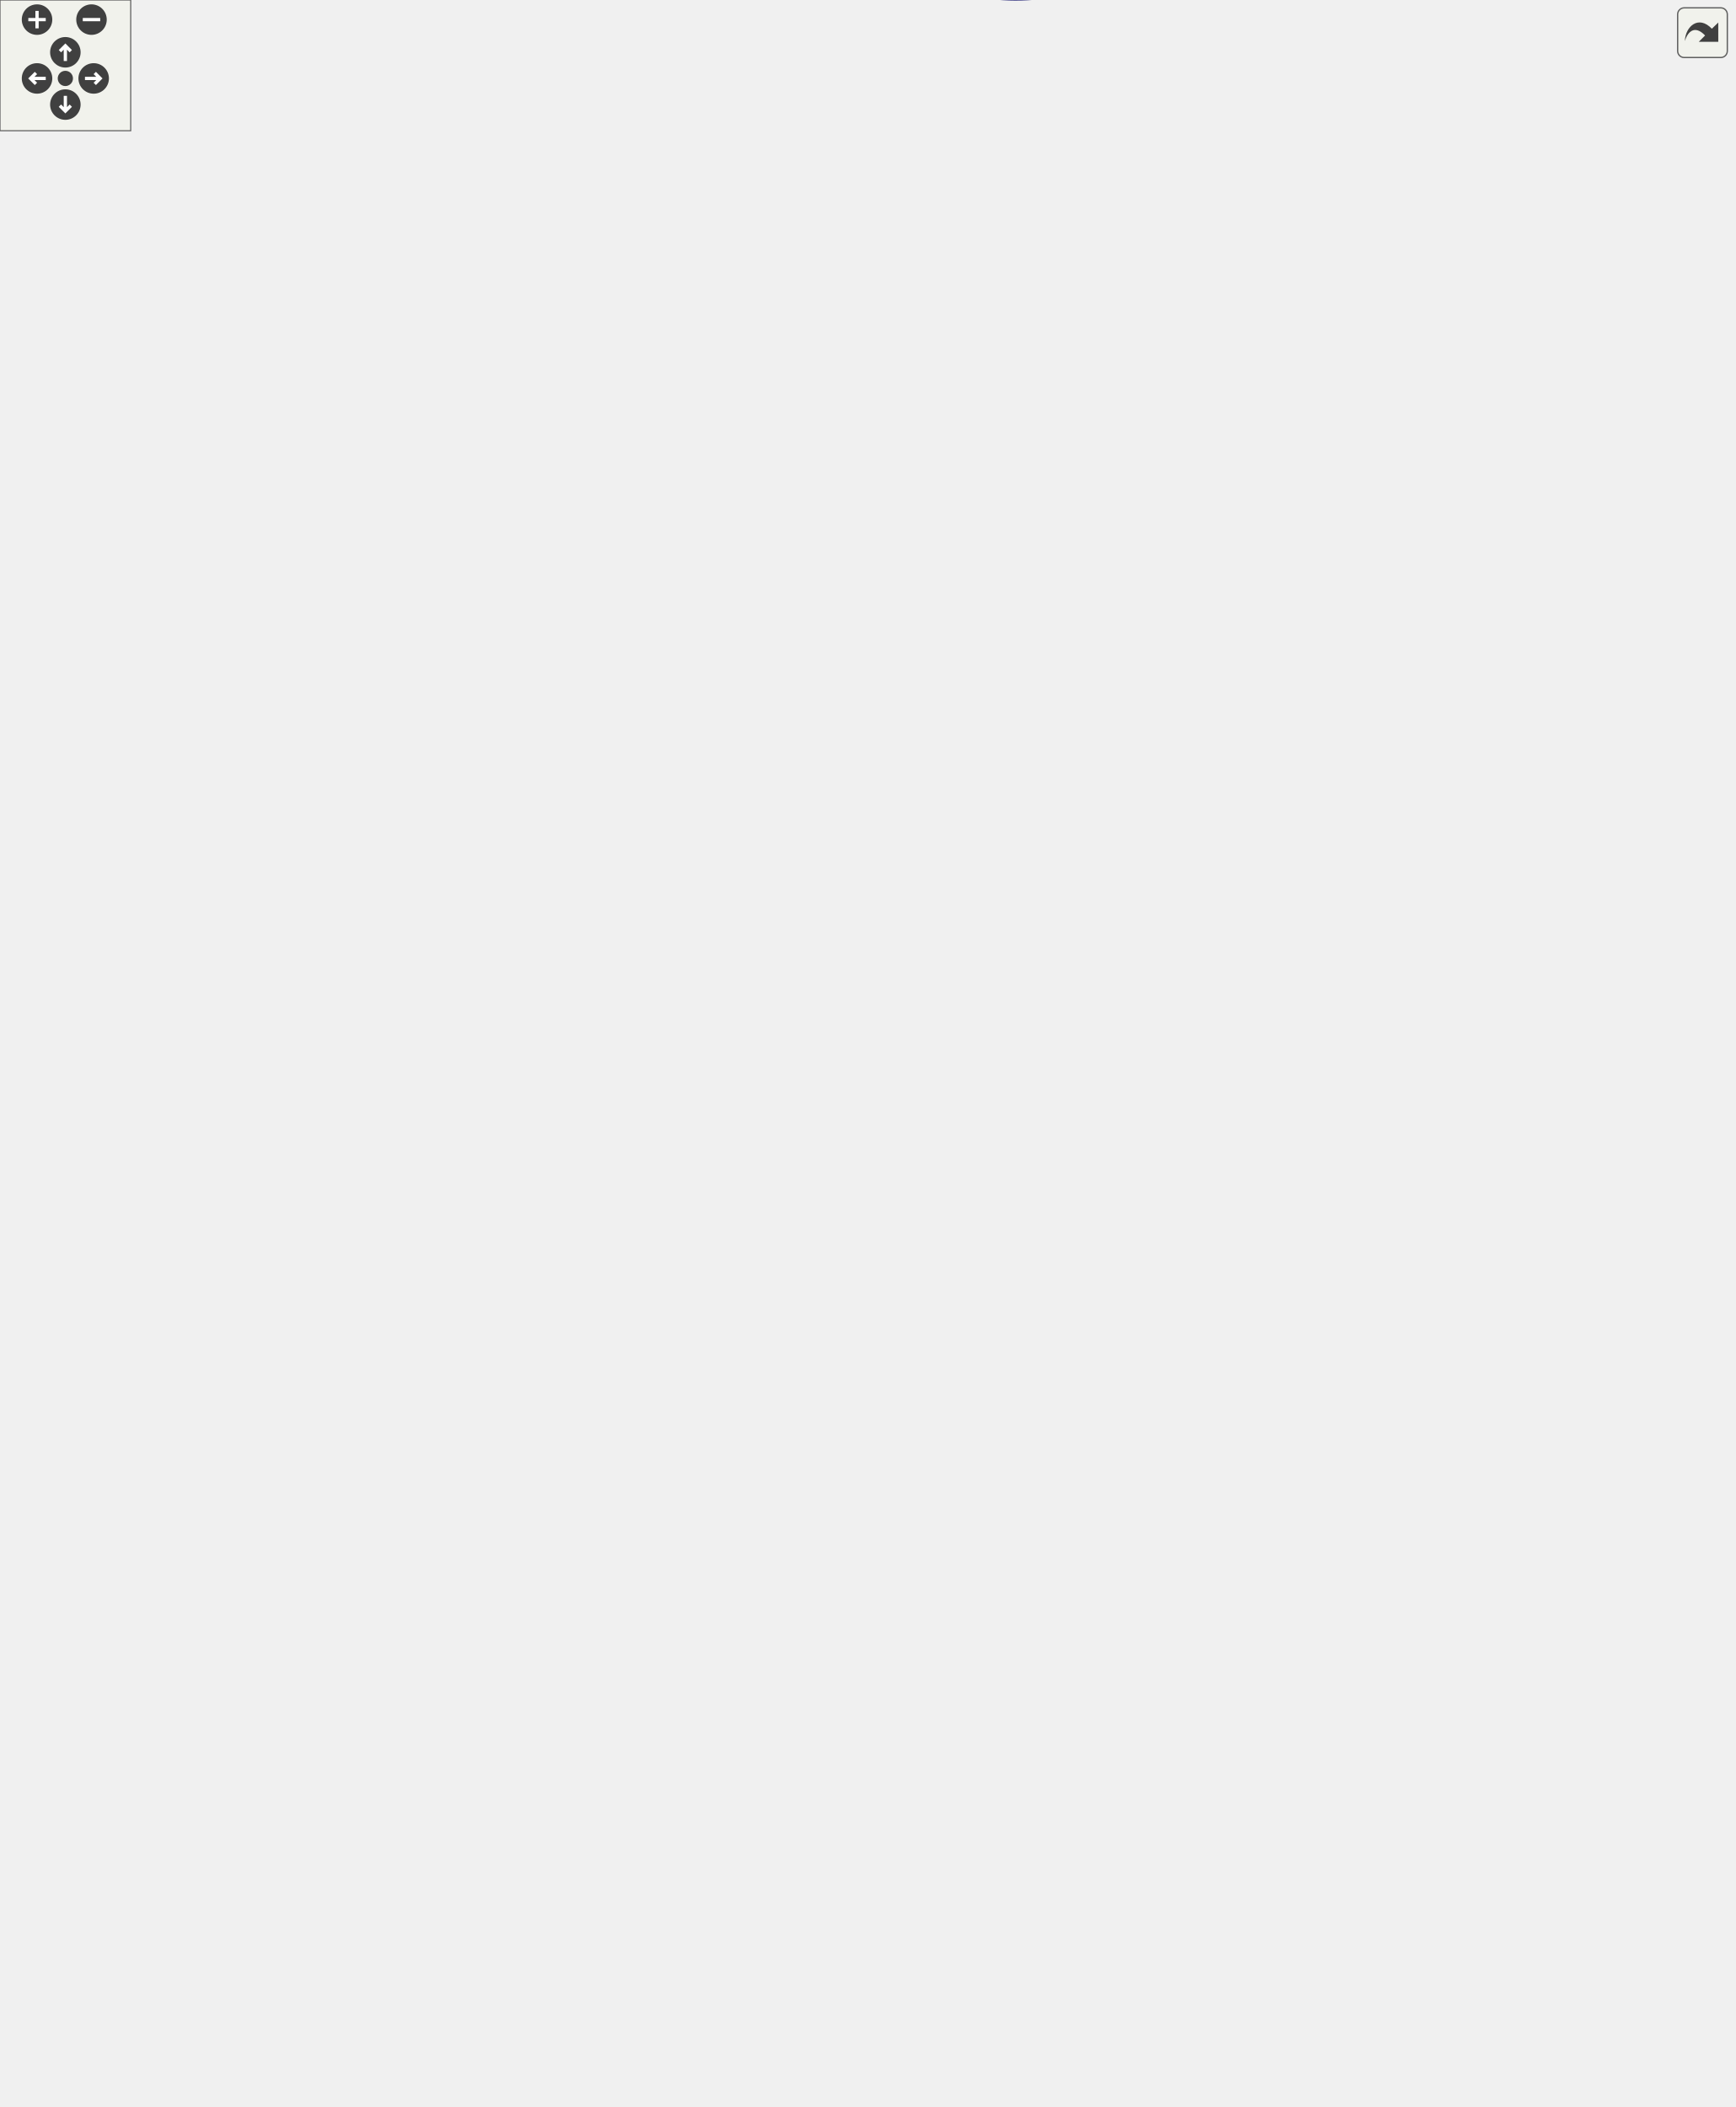
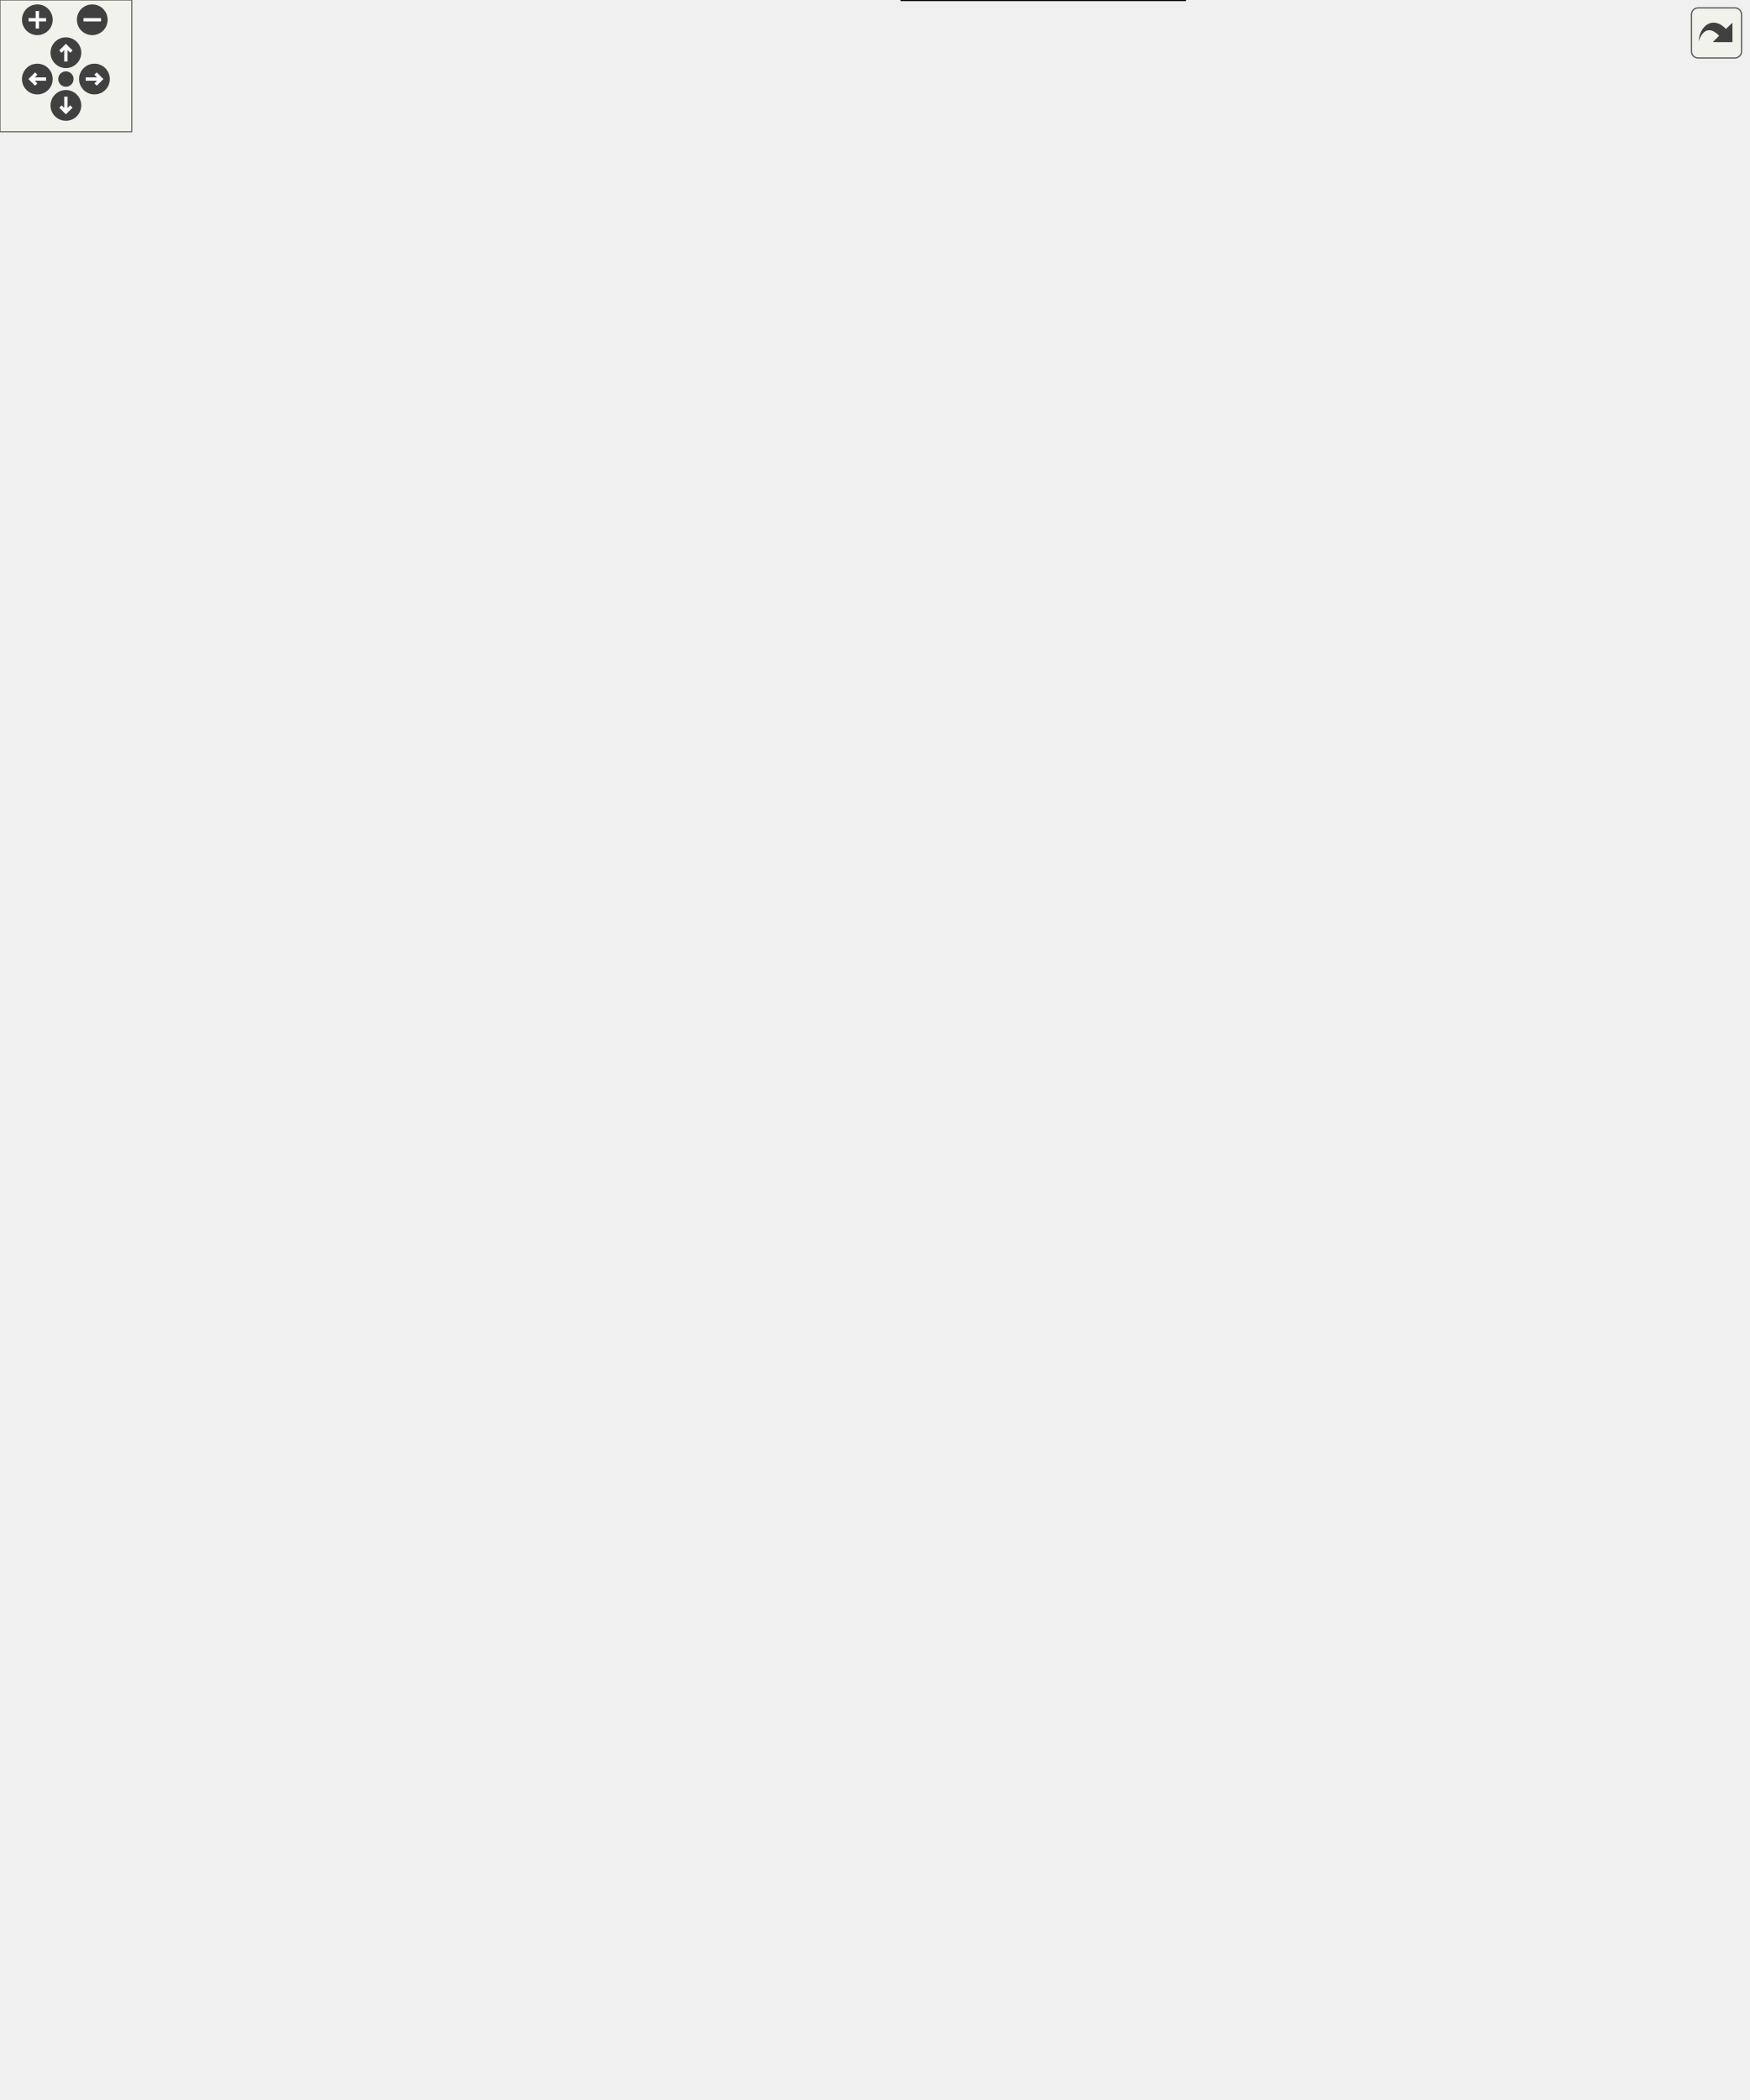
<svg xmlns="http://www.w3.org/2000/svg" xmlns:xlink="http://www.w3.org/1999/xlink" id="main" version="1.1" xml:space="preserve">
  <defs>
    <circle id="rim" cx="0" cy="0" r="7" />
    <circle id="rim2" cx="0" cy="0" r="3.5" />
    <g id="zoomPlus">
      <use xlink:href="#rim" fill="#404040">
        <set attributeName="fill" to="#808080" begin="zoomplus.mouseover" end="zoomplus.mouseout" />
      </use>
      <path d="M-4,0h8M0,-4v8" fill="none" stroke="white" stroke-width="1.5" pointer-events="none" />
    </g>
    <g id="zoomMin">
      <use xlink:href="#rim" fill="#404040">
        <set attributeName="fill" to="#808080" begin="zoomminus.mouseover" end="zoomminus.mouseout" />
      </use>
      <path d="M-4,0h8" fill="none" stroke="white" stroke-width="1.5" pointer-events="none" />
    </g>
    <g id="dirArrow">
      <path fill="none" stroke="white" stroke-width="1.5" d="M0,-3.0v7 M-2.5,-0.5L0,-3.0L2.5,-0.5" />
    </g>
    <g id="resetDef">
      <use xlink:href="#rim2" fill="#404040">
        <set attributeName="fill" to="#808080" begin="reset.mouseover" end="reset.mouseout" />
      </use>
    </g>
  </defs>
  <svg id="graph" class="graph">
    <g id="viewport">
      <g id="node1" class="node">
-         <polygon fill="#bfbfbf" stroke="black" points="0,-766.359 0,-787.359 132,-787.359 132,-766.359 0,-766.359" />
-         <text text-anchor="middle" x="66" y="-774.359" font-family="FreeSans" font-size="10.00">Urho3D::Graphics::Clear</text>
+         <polygon fill="#bfbfbf" stroke="black" points="0,-756.5 0,-777.5 132,-777.5 132,-756.5 0,-756.5" />
+         <text text-anchor="middle" x="66" y="-764.5" font-family="FreeSans" font-size="10.00">Urho3D::Graphics::Clear</text>
      </g>
      <g id="node3" class="node">
        <a xlink:href="class_urho3_d_1_1_graphics.html#a3dd369dc58e2db876d8d001ba24762a5" target="_top" xlink:title="Process dirtied state before draw.">
-           <polygon fill="none" stroke="red" points="172.5,-473.359 172.5,-494.359 341.5,-494.359 341.5,-473.359 172.5,-473.359" />
-           <text text-anchor="middle" x="257" y="-481.359" font-family="FreeSans" font-size="10.00">Urho3D::Graphics::PrepareDraw</text>
+           <polygon fill="none" stroke="red" points="172.5,-469.5 172.5,-490.5 341.5,-490.5 341.5,-469.5 172.5,-469.5" />
+           <text text-anchor="middle" x="257" y="-477.5" font-family="FreeSans" font-size="10.00">Urho3D::Graphics::PrepareDraw</text>
        </a>
      </g>
      <g id="edge2" class="edge">
-         <path fill="none" stroke="midnightblue" d="M73.024,-766.084C101.4,-722.555 207.793,-559.344 244.475,-503.072" />
-         <polygon fill="midnightblue" stroke="midnightblue" points="247.584,-504.712 250.113,-494.424 241.72,-500.89 247.584,-504.712" />
+         <path fill="none" stroke="midnightblue" d="M73.024,-756.445C101.336,-713.903 207.317,-554.655 244.228,-499.192" />
+         <polygon fill="midnightblue" stroke="midnightblue" points="247.285,-500.915 249.912,-490.651 241.458,-497.037 247.285,-500.915" />
      </g>
      <g id="node7" class="node">
        <a xlink:href="class_urho3_d_1_1_graphics.html#a016c9d34850452e2e97a51f520d15443" target="_top" xlink:title="Return current rendertarget width and height.">
-           <polygon fill="none" stroke="red" points="396,-790.859 396,-824.859 554,-824.859 554,-790.859 396,-790.859" />
-           <text text-anchor="start" x="404" y="-811.859" font-family="FreeSans" font-size="10.00">Urho3D::Graphics::GetRender</text>
-           <text text-anchor="middle" x="475" y="-798.859" font-family="FreeSans" font-size="10.00">TargetDimensions</text>
+           <polygon fill="none" stroke="red" points="396,-782 396,-816 554,-816 554,-782 396,-782" />
+           <text text-anchor="start" x="404" y="-803" font-family="FreeSans" font-size="10.00">Urho3D::Graphics::GetRender</text>
+           <text text-anchor="middle" x="475" y="-790" font-family="FreeSans" font-size="10.00">TargetDimensions</text>
        </a>
      </g>
      <g id="edge52" class="edge">
-         <path fill="none" stroke="midnightblue" d="M132.167,-781.874C201.082,-787.098 309.451,-795.311 385.872,-801.104" />
-         <polygon fill="midnightblue" stroke="midnightblue" points="385.73,-804.603 395.966,-801.869 386.259,-797.623 385.73,-804.603" />
+         <path fill="none" stroke="midnightblue" d="M132.237,-770.883C189.003,-774.357 272.931,-779.841 346,-786 358.869,-787.085 372.449,-788.336 385.776,-789.625" />
+         <polygon fill="midnightblue" stroke="midnightblue" points="385.608,-793.126 395.901,-790.616 386.289,-786.159 385.608,-793.126" />
      </g>
      <g id="node45" class="node">
        <a xlink:href="class_urho3_d_1_1_graphics.html#a491fe007ce9f8dce215ba00f5c27ff0d" target="_top" xlink:title="Set color write on/off.">
-           <polygon fill="none" stroke="black" points="182.5,-420.859 182.5,-454.859 331.5,-454.859 331.5,-420.859 182.5,-420.859" />
-           <text text-anchor="start" x="190.5" y="-441.859" font-family="FreeSans" font-size="10.00">Urho3D::Graphics::SetColor</text>
-           <text text-anchor="middle" x="257" y="-428.859" font-family="FreeSans" font-size="10.00">Write</text>
+           <polygon fill="none" stroke="black" points="182.5,-417 182.5,-451 331.5,-451 331.5,-417 182.5,-417" />
+           <text text-anchor="start" x="190.5" y="-438" font-family="FreeSans" font-size="10.00">Urho3D::Graphics::SetColor</text>
+           <text text-anchor="middle" x="257" y="-425" font-family="FreeSans" font-size="10.00">Write</text>
        </a>
      </g>
      <g id="edge48" class="edge">
-         <path fill="none" stroke="midnightblue" d="M68.094,-766.171C78.028,-716.484 121.84,-508.618 168,-463.859 169.871,-462.045 171.861,-460.357 173.947,-458.785" />
-         <polygon fill="midnightblue" stroke="midnightblue" points="175.943,-461.662 182.428,-453.284 172.133,-455.79 175.943,-461.662" />
+         <path fill="none" stroke="midnightblue" d="M68.192,-756.187C78.388,-706.866 122.614,-503.756 168,-460 169.876,-458.191 171.87,-456.508 173.961,-454.94" />
+         <polygon fill="midnightblue" stroke="midnightblue" points="175.955,-457.819 182.454,-449.452 172.155,-451.94 175.955,-457.819" />
      </g>
      <g id="node47" class="node">
        <a xlink:href="class_urho3_d_1_1_graphics.html#abce9b1421f7b2d1179659ca887171f2a" target="_top" xlink:title="Set depth write on/off.">
-           <polygon fill="none" stroke="black" points="180.5,-368.859 180.5,-402.859 333.5,-402.859 333.5,-368.859 180.5,-368.859" />
-           <text text-anchor="start" x="188.5" y="-389.859" font-family="FreeSans" font-size="10.00">Urho3D::Graphics::SetDepth</text>
-           <text text-anchor="middle" x="257" y="-376.859" font-family="FreeSans" font-size="10.00">Write</text>
+           <polygon fill="none" stroke="black" points="180.5,-365 180.5,-399 333.5,-399 333.5,-365 180.5,-365" />
+           <text text-anchor="start" x="188.5" y="-386" font-family="FreeSans" font-size="10.00">Urho3D::Graphics::SetDepth</text>
+           <text text-anchor="middle" x="257" y="-373" font-family="FreeSans" font-size="10.00">Write</text>
        </a>
      </g>
      <g id="edge50" class="edge">
-         <path fill="none" stroke="midnightblue" d="M67.555,-766.274C75.733,-711.966 115.389,-465.09 168,-411.859 169.245,-410.6 170.547,-409.401 171.899,-408.259" />
-         <polygon fill="midnightblue" stroke="midnightblue" points="174.069,-411.009 180.141,-402.327 169.98,-405.328 174.069,-411.009" />
+         <path fill="none" stroke="midnightblue" d="M67.636,-756.232C76.063,-702.096 116.192,-460.193 168,-408 169.247,-406.743 170.552,-405.547 171.906,-404.407" />
+         <polygon fill="midnightblue" stroke="midnightblue" points="174.075,-407.159 180.159,-398.486 169.994,-401.472 174.075,-407.159" />
      </g>
      <g id="node50" class="node">
        <a xlink:href="class_urho3_d_1_1_graphics.html#a27670beb9e90540f69da3d24da2d07bd" target="_top" xlink:title="Set scissor test.">
-           <polygon fill="none" stroke="red" points="168.5,-843.359 168.5,-864.359 345.5,-864.359 345.5,-843.359 168.5,-843.359" />
-           <text text-anchor="middle" x="257" y="-851.359" font-family="FreeSans" font-size="10.00">Urho3D::Graphics::SetScissorTest</text>
+           <polygon fill="none" stroke="red" points="168.5,-795.5 168.5,-816.5 345.5,-816.5 345.5,-795.5 168.5,-795.5" />
+           <text text-anchor="middle" x="257" y="-803.5" font-family="FreeSans" font-size="10.00">Urho3D::Graphics::SetScissorTest</text>
        </a>
      </g>
      <g id="edge54" class="edge">
-         <path fill="none" stroke="midnightblue" d="M83.924,-787.373C103.911,-798.768 137.454,-816.918 168,-828.859 179.211,-833.242 191.492,-837.202 203.254,-840.612" />
-         <polygon fill="midnightblue" stroke="midnightblue" points="202.403,-844.008 212.977,-843.343 204.296,-837.269 202.403,-844.008" />
+         <path fill="none" stroke="midnightblue" d="M117.436,-777.503C141.529,-782.422 170.414,-788.32 195.64,-793.471" />
+         <polygon fill="midnightblue" stroke="midnightblue" points="194.974,-796.907 205.472,-795.479 196.375,-790.049 194.974,-796.907" />
      </g>
      <g id="node53" class="node">
        <a xlink:href="class_urho3_d_1_1_int_rect.html#ac268b351be57db860350147b5eb771ef" target="_top" xlink:title="Return width.">
-           <polygon fill="none" stroke="black" points="413,-883.359 413,-904.359 537,-904.359 537,-883.359 413,-883.359" />
-           <text text-anchor="middle" x="475" y="-891.359" font-family="FreeSans" font-size="10.00">Urho3D::IntRect::Width</text>
+           <polygon fill="none" stroke="black" points="413,-874.5 413,-895.5 537,-895.5 537,-874.5 413,-874.5" />
+           <text text-anchor="middle" x="475" y="-882.5" font-family="FreeSans" font-size="10.00">Urho3D::IntRect::Width</text>
        </a>
      </g>
      <g id="edge62" class="edge">
-         <path fill="none" stroke="midnightblue" d="M73.179,-787.502C88.015,-808.471 124.348,-854.748 168,-873.859 243.122,-906.748 338.563,-907.381 402.929,-902.618" />
-         <polygon fill="midnightblue" stroke="midnightblue" points="403.297,-906.1 412.985,-901.812 402.737,-899.123 403.297,-906.1" />
+         <path fill="none" stroke="midnightblue" d="M75.095,-777.783C91.497,-796.385 128.059,-834.131 168,-851 243.729,-882.983 338.848,-888.854 402.98,-888.417" />
+         <polygon fill="midnightblue" stroke="midnightblue" points="403.042,-891.916 412.999,-888.295 402.957,-884.917 403.042,-891.916" />
      </g>
      <g id="node55" class="node">
        <a xlink:href="class_urho3_d_1_1_int_rect.html#a69df34bbfeb4f2473fd1bb532e038770" target="_top" xlink:title="Return height.">
-           <polygon fill="none" stroke="black" points="410.5,-843.359 410.5,-864.359 539.5,-864.359 539.5,-843.359 410.5,-843.359" />
-           <text text-anchor="middle" x="475" y="-851.359" font-family="FreeSans" font-size="10.00">Urho3D::IntRect::Height</text>
+           <polygon fill="none" stroke="black" points="410.5,-834.5 410.5,-855.5 539.5,-855.5 539.5,-834.5 410.5,-834.5" />
+           <text text-anchor="middle" x="475" y="-842.5" font-family="FreeSans" font-size="10.00">Urho3D::IntRect::Height</text>
        </a>
      </g>
      <g id="edge64" class="edge">
-         <path fill="none" stroke="midnightblue" d="M108.554,-787.475C126.802,-791.87 148.392,-796.864 168,-800.859 246.944,-816.946 337.959,-832.256 400.269,-842.247" />
-         <polygon fill="midnightblue" stroke="midnightblue" points="399.975,-845.744 410.402,-843.865 401.079,-838.832 399.975,-845.744" />
+         <path fill="none" stroke="midnightblue" d="M79.559,-777.636C98.246,-791.611 133.531,-815.597 168,-826 244.636,-849.129 336.787,-851.686 400.006,-849.832" />
+         <polygon fill="midnightblue" stroke="midnightblue" points="400.412,-853.321 410.288,-849.485 400.175,-846.325 400.412,-853.321" />
      </g>
      <g id="node5" class="node">
        <a xlink:href="class_urho3_d_1_1_graphics.html#aecd0066098f01560de4784346ace7a2f" target="_top" xlink:title="Bind a framebuffer using either extension or core functionality. Used only on OpenGL.">
-           <polygon fill="none" stroke="black" points="382,-191.359 382,-212.359 568,-212.359 568,-191.359 382,-191.359" />
-           <text text-anchor="middle" x="475" y="-199.359" font-family="FreeSans" font-size="10.00">Urho3D::Graphics::BindFramebuffer</text>
+           <polygon fill="none" stroke="black" points="382,-52.5 382,-73.5 568,-73.5 568,-52.5 382,-52.5" />
+           <text text-anchor="middle" x="475" y="-60.5" font-family="FreeSans" font-size="10.00">Urho3D::Graphics::BindFramebuffer</text>
        </a>
      </g>
      <g id="edge4" class="edge">
-         <path fill="none" stroke="midnightblue" d="M334.252,-473.246C338.573,-470.668 342.55,-467.572 346,-463.859 420.018,-384.201 307.615,-301.176 382,-221.859 383.094,-220.692 384.239,-219.585 385.429,-218.534" />
-         <polygon fill="midnightblue" stroke="midnightblue" points="387.844,-221.106 393.877,-212.396 383.73,-215.443 387.844,-221.106" />
+         <path fill="none" stroke="midnightblue" d="M334.878,-469.344C338.989,-466.767 342.754,-463.683 346,-460 401.65,-396.866 326.06,-145.876 382,-83 383.029,-81.843 384.108,-80.744 385.23,-79.701" />
+         <polygon fill="midnightblue" stroke="midnightblue" points="387.412,-82.439 393.232,-73.586 383.161,-76.877 387.412,-82.439" />
      </g>
      <g id="edge6" class="edge">
-         <path fill="none" stroke="midnightblue" d="M258.372,-494.432C264.395,-536.566 292.331,-694.215 382,-776.859 385.567,-780.146 389.492,-783.086 393.651,-785.714" />
-         <polygon fill="midnightblue" stroke="midnightblue" points="392.048,-788.828 402.479,-790.685 395.483,-782.729 392.048,-788.828" />
+         <path fill="none" stroke="midnightblue" d="M258.256,-490.701C263.839,-533.324 290.328,-692.584 382,-773 383.56,-774.368 385.186,-775.665 386.868,-776.894" />
+         <polygon fill="midnightblue" stroke="midnightblue" points="385.384,-780.096 395.705,-782.49 389.13,-774.183 385.384,-780.096" />
      </g>
      <g id="node9" class="node">
        <a xlink:href="class_urho3_d_1_1_render_surface.html#a3a7c4f50c5887e1d74f30b6350a2619c" target="_top" xlink:title="Return parent texture.">
-           <polygon fill="none" stroke="black" points="410.5,-138.859 410.5,-172.859 539.5,-172.859 539.5,-138.859 410.5,-138.859" />
-           <text text-anchor="start" x="418.5" y="-159.859" font-family="FreeSans" font-size="10.00">Urho3D::RenderSurface</text>
-           <text text-anchor="middle" x="475" y="-146.859" font-family="FreeSans" font-size="10.00">::GetParentTexture</text>
+           <polygon fill="none" stroke="black" points="410.5,-0 410.5,-34 539.5,-34 539.5,-0 410.5,-0" />
+           <text text-anchor="start" x="418.5" y="-21" font-family="FreeSans" font-size="10.00">Urho3D::RenderSurface</text>
+           <text text-anchor="middle" x="475" y="-8" font-family="FreeSans" font-size="10.00">::GetParentTexture</text>
        </a>
      </g>
      <g id="edge8" class="edge">
-         <path fill="none" stroke="midnightblue" d="M334.341,-473.327C338.64,-470.731 342.589,-467.607 346,-463.859 431.044,-370.414 299.394,-277.466 382,-181.859 387.241,-175.794 393.768,-171.087 400.918,-167.443" />
-         <polygon fill="midnightblue" stroke="midnightblue" points="402.489,-170.577 410.258,-163.374 399.693,-164.159 402.489,-170.577" />
+         <path fill="none" stroke="midnightblue" d="M334.917,-469.378C339.018,-466.793 342.77,-463.698 346,-460 407.186,-389.947 322.641,-114.607 382,-43 387.191,-36.738 393.754,-31.916 400.984,-28.212" />
+         <polygon fill="midnightblue" stroke="midnightblue" points="402.671,-31.295 410.444,-24.096 399.878,-24.877 402.671,-31.295" />
      </g>
      <g id="node11" class="node">
        <a xlink:href="class_urho3_d_1_1_texture.html#a2f053f59f1001c8c85c9382d07900211" target="_top" xlink:title="Return API-specific texture format.">
-           <polygon fill="none" stroke="black" points="399,-99.359 399,-120.359 551,-120.359 551,-99.359 399,-99.359" />
-           <text text-anchor="middle" x="475" y="-107.359" font-family="FreeSans" font-size="10.00">Urho3D::Texture::GetFormat</text>
+           <polygon fill="none" stroke="black" points="399,-742.5 399,-763.5 551,-763.5 551,-742.5 399,-742.5" />
+           <text text-anchor="middle" x="475" y="-750.5" font-family="FreeSans" font-size="10.00">Urho3D::Texture::GetFormat</text>
        </a>
      </g>
      <g id="edge10" class="edge">
-         <path fill="none" stroke="midnightblue" d="M334.826,-473.157C338.949,-470.591 342.731,-467.522 346,-463.859 445.406,-352.458 282.081,-240.801 382,-129.859 384.45,-127.138 387.174,-124.739 390.105,-122.625" />
-         <polygon fill="midnightblue" stroke="midnightblue" points="392.069,-125.529 398.86,-117.397 388.48,-119.519 392.069,-125.529" />
+         <path fill="none" stroke="midnightblue" d="M258.876,-490.73C266.343,-530.048 297.749,-667.36 382,-733 384.461,-734.917 387.065,-736.661 389.778,-738.245" />
+         <polygon fill="midnightblue" stroke="midnightblue" points="388.265,-741.402 398.77,-742.784 391.42,-735.153 388.265,-741.402" />
      </g>
      <g id="node13" class="node">
        <a xlink:href="class_urho3_d_1_1_graphics.html#a36e7c254c8eb1a1f977d150b0d7f6f6c" target="_top" xlink:title="Create a framebuffer using either extension or core functionality. Used only on OpenGL.">
-           <polygon fill="none" stroke="black" points="405,-46.859 405,-80.859 545,-80.859 545,-46.859 405,-46.859" />
-           <text text-anchor="start" x="413" y="-67.859" font-family="FreeSans" font-size="10.00">Urho3D::Graphics::Create</text>
-           <text text-anchor="middle" x="475" y="-54.859" font-family="FreeSans" font-size="10.00">Framebuffer</text>
+           <polygon fill="none" stroke="black" points="405,-690 405,-724 545,-724 545,-690 405,-690" />
+           <text text-anchor="start" x="413" y="-711" font-family="FreeSans" font-size="10.00">Urho3D::Graphics::Create</text>
+           <text text-anchor="middle" x="475" y="-698" font-family="FreeSans" font-size="10.00">Framebuffer</text>
        </a>
      </g>
      <g id="edge12" class="edge">
-         <path fill="none" stroke="midnightblue" d="M334.875,-473.2C338.986,-470.624 342.752,-467.541 346,-463.859 401.234,-401.244 328.398,-153.877 382,-89.859 385.93,-85.165 390.631,-81.282 395.803,-78.072" />
-         <polygon fill="midnightblue" stroke="midnightblue" points="397.681,-81.039 404.9,-73.284 394.42,-74.845 397.681,-81.039" />
+         <path fill="none" stroke="midnightblue" d="M260.469,-490.662C271.942,-524.209 311.978,-628.481 382,-681 386.168,-684.126 390.695,-686.877 395.432,-689.296" />
+         <polygon fill="midnightblue" stroke="midnightblue" points="394.21,-692.586 404.761,-693.554 397.116,-686.218 394.21,-692.586" />
      </g>
      <g id="node15" class="node">
+         <a xlink:href="class_urho3_d_1_1_render_surface.html#a5c60fb09e5a2dd4545148d5a06d57d4b" target="_top" xlink:title="Return OpenGL renderbuffer if created.">
+           <polygon fill="none" stroke="black" points="410.5,-638 410.5,-672 539.5,-672 539.5,-638 410.5,-638" />
+           <text text-anchor="start" x="418.5" y="-659" font-family="FreeSans" font-size="10.00">Urho3D::RenderSurface</text>
+           <text text-anchor="middle" x="475" y="-646" font-family="FreeSans" font-size="10.00">::GetRenderBuffer</text>
+         </a>
+       </g>
+       <g id="edge14" class="edge">
+         <path fill="none" stroke="midnightblue" d="M262.752,-490.518C278.224,-517.796 323.541,-591.308 382,-629 387.775,-632.723 394.084,-635.921 400.609,-638.666" />
+         <polygon fill="midnightblue" stroke="midnightblue" points="399.695,-642.063 410.285,-642.371 402.198,-635.526 399.695,-642.063" />
+       </g>
+       <g id="node17" class="node">
        <a xlink:href="class_urho3_d_1_1_texture.html#a0c6760bb91c25cb9b5387eb9cae27a50" target="_top" xlink:title="Return whether the parameters are dirty.">
-           <polygon fill="none" stroke="black" points="613.5,-295.859 613.5,-329.859 786.5,-329.859 786.5,-295.859 613.5,-295.859" />
-           <text text-anchor="start" x="621.5" y="-316.859" font-family="FreeSans" font-size="10.00">Urho3D::Texture::GetParameters</text>
-           <text text-anchor="middle" x="700" y="-303.859" font-family="FreeSans" font-size="10.00">Dirty</text>
-         </a>
-       </g>
-       <g id="edge14" class="edge">
-         <path fill="none" stroke="midnightblue" d="M334.924,-473.244C339.024,-470.657 342.774,-467.56 346,-463.859 408.432,-392.249 312.051,-102.147 382,-37.859 442.866,18.08 498.032,6.167 568,-37.859 656.64,-93.634 687.102,-227.339 696.376,-285.292" />
-         <polygon fill="midnightblue" stroke="midnightblue" points="692.964,-286.145 697.914,-295.512 699.886,-285.103 692.964,-286.145" />
-       </g>
-       <g id="node17" class="node">
+           <polygon fill="none" stroke="black" points="613.5,-431 613.5,-465 786.5,-465 786.5,-431 613.5,-431" />
+           <text text-anchor="start" x="621.5" y="-452" font-family="FreeSans" font-size="10.00">Urho3D::Texture::GetParameters</text>
+           <text text-anchor="middle" x="700" y="-439" font-family="FreeSans" font-size="10.00">Dirty</text>
+         </a>
+       </g>
+       <g id="edge16" class="edge">
+         <path fill="none" stroke="midnightblue" d="M341.629,-473.887C416.257,-468.496 524.976,-460.643 603.075,-455.001" />
+         <polygon fill="midnightblue" stroke="midnightblue" points="603.682,-458.467 613.404,-454.255 603.177,-451.485 603.682,-458.467" />
+       </g>
+       <g id="node19" class="node">
        <a xlink:href="class_urho3_d_1_1_graphics.html#a8b325a50b867fe7866389f94e8a8575a" target="_top" xlink:title="Bind texture unit 0 for update. Called by Texture. Used only on OpenGL.">
-           <polygon fill="none" stroke="red" points="396,-700.859 396,-734.859 554,-734.859 554,-700.859 396,-700.859" />
-           <text text-anchor="start" x="404" y="-721.859" font-family="FreeSans" font-size="10.00">Urho3D::Graphics::SetTexture</text>
-           <text text-anchor="middle" x="475" y="-708.859" font-family="FreeSans" font-size="10.00">ForUpdate</text>
-         </a>
-       </g>
-       <g id="edge16" class="edge">
-         <path fill="none" stroke="midnightblue" d="M260.199,-494.405C271.121,-528.58 310.288,-637.214 382,-691.859 383.788,-693.221 385.643,-694.512 387.554,-695.735" />
-         <polygon fill="midnightblue" stroke="midnightblue" points="385.831,-698.782 396.255,-700.677 389.288,-692.695 385.831,-698.782" />
-       </g>
-       <g id="node19" class="node">
+           <polygon fill="none" stroke="red" points="396,-586 396,-620 554,-620 554,-586 396,-586" />
+           <text text-anchor="start" x="404" y="-607" font-family="FreeSans" font-size="10.00">Urho3D::Graphics::SetTexture</text>
+           <text text-anchor="middle" x="475" y="-594" font-family="FreeSans" font-size="10.00">ForUpdate</text>
+         </a>
+       </g>
+       <g id="edge18" class="edge">
+         <path fill="none" stroke="midnightblue" d="M268.913,-490.792C290.2,-509.589 336.784,-548.568 382,-572 389.198,-575.73 396.937,-579.145 404.766,-582.233" />
+         <polygon fill="midnightblue" stroke="midnightblue" points="403.739,-585.587 414.331,-585.838 406.208,-579.036 403.739,-585.587" />
+       </g>
+       <g id="node21" class="node">
        <a xlink:href="class_urho3_d_1_1_g_p_u_object.html#aead9180b607d1e02a2f94c54e6b275c1" target="_top" xlink:title="Return the object name. Applicable only on OpenGL.">
-           <polygon fill="none" stroke="black" points="641.5,-700.859 641.5,-734.859 758.5,-734.859 758.5,-700.859 641.5,-700.859" />
-           <text text-anchor="start" x="649.5" y="-721.859" font-family="FreeSans" font-size="10.00">Urho3D::GPUObject::</text>
-           <text text-anchor="middle" x="700" y="-708.859" font-family="FreeSans" font-size="10.00">GetGPUObjectName</text>
+           <polygon fill="none" stroke="black" points="641.5,-541 641.5,-575 758.5,-575 758.5,-541 641.5,-541" />
+           <text text-anchor="start" x="649.5" y="-562" font-family="FreeSans" font-size="10.00">Urho3D::GPUObject::</text>
+           <text text-anchor="middle" x="700" y="-549" font-family="FreeSans" font-size="10.00">GetGPUObjectName</text>
+         </a>
+       </g>
+       <g id="edge34" class="edge">
+         <path fill="none" stroke="midnightblue" d="M274.004,-490.619C297.344,-504.574 341.081,-528.537 382,-539 465.795,-560.426 565.881,-562.765 631.084,-561.341" />
+         <polygon fill="midnightblue" stroke="midnightblue" points="631.334,-564.836 641.242,-561.083 631.156,-557.838 631.334,-564.836" />
+       </g>
+       <g id="node23" class="node">
+         <a xlink:href="class_urho3_d_1_1_texture.html#a7eaf51cf81ac775bdc87e00ec1a47979" target="_top" xlink:title="Update dirty parameters to the texture object. Called by Graphics when assigning the texture...">
+           <polygon fill="none" stroke="red" points="604.5,-495.5 604.5,-516.5 795.5,-516.5 795.5,-495.5 604.5,-495.5" />
+           <text text-anchor="middle" x="700" y="-503.5" font-family="FreeSans" font-size="10.00">Urho3D::Texture::UpdateParameters</text>
+         </a>
+       </g>
+       <g id="edge22" class="edge">
+         <path fill="none" stroke="midnightblue" d="M341.629,-484.967C413.373,-489.178 516.623,-495.237 593.887,-499.772" />
+         <polygon fill="midnightblue" stroke="midnightblue" points="593.943,-503.281 604.131,-500.373 594.353,-496.293 593.943,-503.281" />
+       </g>
+       <g id="node25" class="node">
+         <a xlink:href="class_urho3_d_1_1_graphics.html#ab7a2098ed479f28acbd7b3549c5dc205" target="_top" xlink:title="Set texture.">
+           <polygon fill="none" stroke="red" points="396,-508.5 396,-529.5 554,-529.5 554,-508.5 396,-508.5" />
+           <text text-anchor="middle" x="475" y="-516.5" font-family="FreeSans" font-size="10.00">Urho3D::Graphics::SetTexture</text>
+         </a>
+       </g>
+       <g id="edge24" class="edge">
+         <path fill="none" stroke="midnightblue" d="M315.707,-490.503C343.571,-495.487 377.051,-501.477 406.11,-506.676" />
+         <polygon fill="midnightblue" stroke="midnightblue" points="405.728,-510.163 416.188,-508.479 406.961,-503.272 405.728,-510.163" />
+       </g>
+       <g id="node30" class="node">
+         <a xlink:href="class_urho3_d_1_1_graphics.html#a5f50cd062d2ef3cde9fa62a708bb2acb" target="_top" xlink:title="Bind a framebuffer color attachment using either extension or core functionality. Used only on OpenGL...">
+           <polygon fill="none" stroke="black" points="398.5,-380 398.5,-414 551.5,-414 551.5,-380 398.5,-380" />
+           <text text-anchor="start" x="406.5" y="-401" font-family="FreeSans" font-size="10.00">Urho3D::Graphics::BindColor</text>
+           <text text-anchor="middle" x="475" y="-388" font-family="FreeSans" font-size="10.00">Attachment</text>
        </a>
      </g>
      <g id="edge32" class="edge">
-         <path fill="none" stroke="midnightblue" d="M258.223,-494.639C263.565,-536.027 288.934,-685.339 382,-743.859 465.132,-796.132 585.626,-763.538 651.869,-738.55" />
-         <polygon fill="midnightblue" stroke="midnightblue" points="653.172,-741.799 661.238,-734.93 650.648,-735.27 653.172,-741.799" />
-       </g>
-       <g id="node21" class="node">
-         <a xlink:href="class_urho3_d_1_1_texture.html#a7eaf51cf81ac775bdc87e00ec1a47979" target="_top" xlink:title="Update dirty parameters to the texture object. Called by Graphics when assigning the texture...">
-           <polygon fill="none" stroke="red" points="604.5,-642.359 604.5,-663.359 795.5,-663.359 795.5,-642.359 604.5,-642.359" />
-           <text text-anchor="middle" x="700" y="-650.359" font-family="FreeSans" font-size="10.00">Urho3D::Texture::UpdateParameters</text>
-         </a>
-       </g>
-       <g id="edge20" class="edge">
-         <path fill="none" stroke="midnightblue" d="M263.544,-494.614C279.859,-520.349 325.147,-585.442 382,-613.859 418.247,-631.977 516.251,-642.105 593.968,-647.469" />
-         <polygon fill="midnightblue" stroke="midnightblue" points="594.094,-650.985 604.306,-648.162 594.563,-644 594.094,-650.985" />
-       </g>
-       <g id="node23" class="node">
-         <a xlink:href="class_urho3_d_1_1_graphics.html#ab7a2098ed479f28acbd7b3549c5dc205" target="_top" xlink:title="Set texture.">
-           <polygon fill="none" stroke="red" points="396,-661.359 396,-682.359 554,-682.359 554,-661.359 396,-661.359" />
-           <text text-anchor="middle" x="475" y="-669.359" font-family="FreeSans" font-size="10.00">Urho3D::Graphics::SetTexture</text>
-         </a>
-       </g>
-       <g id="edge22" class="edge">
-         <path fill="none" stroke="midnightblue" d="M262.033,-494.552C276.361,-523.787 320.347,-605.615 382,-646.859 388.546,-651.239 395.833,-654.853 403.365,-657.835" />
-         <polygon fill="midnightblue" stroke="midnightblue" points="402.406,-661.209 413.001,-661.285 404.765,-654.619 402.406,-661.209" />
-       </g>
-       <g id="node28" class="node">
-         <a xlink:href="class_urho3_d_1_1_graphics.html#a28b21a66b16b34b87b453bae0205a0c6" target="_top" xlink:title="Bind a framebuffer color attachment using either extension or core functionality. Used only on OpenGL...">
-           <polygon fill="none" stroke="black" points="398.5,-570.859 398.5,-604.859 551.5,-604.859 551.5,-570.859 398.5,-570.859" />
-           <text text-anchor="start" x="406.5" y="-591.859" font-family="FreeSans" font-size="10.00">Urho3D::Graphics::BindColor</text>
-           <text text-anchor="middle" x="475" y="-578.859" font-family="FreeSans" font-size="10.00">Attachment</text>
-         </a>
-       </g>
-       <g id="edge30" class="edge">
-         <path fill="none" stroke="midnightblue" d="M270.881,-494.393C293.2,-510.884 338.933,-542.872 382,-561.859 386.463,-563.827 391.113,-565.683 395.849,-567.428" />
-         <polygon fill="midnightblue" stroke="midnightblue" points="395.066,-570.861 405.661,-570.852 397.373,-564.252 395.066,-570.861" />
-       </g>
-       <g id="node31" class="node">
-         <a xlink:href="class_urho3_d_1_1_render_surface.html#a5c60fb09e5a2dd4545148d5a06d57d4b" target="_top" xlink:title="Return OpenGL renderbuffer if created.">
-           <polygon fill="none" stroke="black" points="410.5,-518.859 410.5,-552.859 539.5,-552.859 539.5,-518.859 410.5,-518.859" />
-           <text text-anchor="start" x="418.5" y="-539.859" font-family="FreeSans" font-size="10.00">Urho3D::RenderSurface</text>
-           <text text-anchor="middle" x="475" y="-526.859" font-family="FreeSans" font-size="10.00">::GetRenderBuffer</text>
-         </a>
-       </g>
-       <g id="edge34" class="edge">
-         <path fill="none" stroke="midnightblue" d="M301.116,-494.382C329.529,-501.16 367.19,-510.143 400.197,-518.016" />
-         <polygon fill="midnightblue" stroke="midnightblue" points="399.736,-521.504 410.275,-520.42 401.36,-514.695 399.736,-521.504" />
+         <path fill="none" stroke="midnightblue" d="M322.046,-469.442C330.34,-466.931 338.531,-463.83 346,-460 365.049,-450.232 363.467,-438.715 382,-428 388.382,-424.31 395.266,-420.982 402.3,-417.998" />
+         <polygon fill="midnightblue" stroke="midnightblue" points="403.965,-421.102 411.952,-414.141 401.368,-414.602 403.965,-421.102" />
      </g>
      <g id="node33" class="node">
        <a xlink:href="class_urho3_d_1_1_graphics.html#ae19c4b22ebcbf2242f462b2e330ad166" target="_top" xlink:title="Bind a framebuffer depth attachment using either extension or core functionality. Used only on OpenGL...">
-           <polygon fill="none" stroke="black" points="396,-466.859 396,-500.859 554,-500.859 554,-466.859 396,-466.859" />
-           <text text-anchor="start" x="404" y="-487.859" font-family="FreeSans" font-size="10.00">Urho3D::Graphics::BindDepth</text>
-           <text text-anchor="middle" x="475" y="-474.859" font-family="FreeSans" font-size="10.00">Attachment</text>
+           <polygon fill="none" stroke="black" points="396,-328 396,-362 554,-362 554,-328 396,-328" />
+           <text text-anchor="start" x="404" y="-349" font-family="FreeSans" font-size="10.00">Urho3D::Graphics::BindDepth</text>
+           <text text-anchor="middle" x="475" y="-336" font-family="FreeSans" font-size="10.00">Attachment</text>
        </a>
      </g>
      <g id="edge36" class="edge">
-         <path fill="none" stroke="midnightblue" d="M341.597,-483.859C356.086,-483.859 371.181,-483.859 385.787,-483.859" />
-         <polygon fill="midnightblue" stroke="midnightblue" points="385.806,-487.359 395.806,-483.859 385.806,-480.359 385.806,-487.359" />
+         <path fill="none" stroke="midnightblue" d="M331.152,-469.457C336.497,-466.905 341.532,-463.792 346,-460 378.532,-432.39 350.19,-399.439 382,-371 383.547,-369.617 385.161,-368.307 386.833,-367.067" />
+         <polygon fill="midnightblue" stroke="midnightblue" points="389.102,-369.769 395.627,-361.421 385.321,-363.879 389.102,-369.769" />
      </g>
      <g id="node35" class="node">
        <a xlink:href="class_urho3_d_1_1_graphics.html#a620884eac01f008636eda07edd907aa5" target="_top" xlink:title="Bind a framebuffer stencil attachment using either extension or core functionality. Used only on OpenGL.">
-           <polygon fill="none" stroke="black" points="394.5,-414.859 394.5,-448.859 555.5,-448.859 555.5,-414.859 394.5,-414.859" />
-           <text text-anchor="start" x="402.5" y="-435.859" font-family="FreeSans" font-size="10.00">Urho3D::Graphics::BindStencil</text>
-           <text text-anchor="middle" x="475" y="-422.859" font-family="FreeSans" font-size="10.00">Attachment</text>
+           <polygon fill="none" stroke="black" points="394.5,-276 394.5,-310 555.5,-310 555.5,-276 394.5,-276" />
+           <text text-anchor="start" x="402.5" y="-297" font-family="FreeSans" font-size="10.00">Urho3D::Graphics::BindStencil</text>
+           <text text-anchor="middle" x="475" y="-284" font-family="FreeSans" font-size="10.00">Attachment</text>
        </a>
      </g>
      <g id="edge38" class="edge">
-         <path fill="none" stroke="midnightblue" d="M305.082,-473.258C318.353,-470.277 332.746,-466.992 346,-463.859 362.707,-459.91 380.598,-455.554 397.575,-451.361" />
-         <polygon fill="midnightblue" stroke="midnightblue" points="398.584,-454.717 407.449,-448.915 396.9,-447.922 398.584,-454.717" />
+         <path fill="none" stroke="midnightblue" d="M332.994,-469.429C337.732,-466.86 342.138,-463.752 346,-460 392.39,-414.933 336.787,-365.248 382,-319 383.249,-317.723 384.555,-316.506 385.911,-315.349" />
+         <polygon fill="midnightblue" stroke="midnightblue" points="388.15,-318.048 394.18,-309.336 384.034,-312.386 388.15,-318.048" />
      </g>
      <g id="node37" class="node">
        <a xlink:href="class_urho3_d_1_1_texture.html#af0adf78530abb05a692b52c0df297c9f" target="_top" xlink:title="Return whether is using sRGB sampling and writing.">
-           <polygon fill="none" stroke="black" points="403,-375.359 403,-396.359 547,-396.359 547,-375.359 403,-375.359" />
-           <text text-anchor="middle" x="475" y="-383.359" font-family="FreeSans" font-size="10.00">Urho3D::Texture::GetSRGB</text>
+           <polygon fill="none" stroke="black" points="403,-236.5 403,-257.5 547,-257.5 547,-236.5 403,-236.5" />
+           <text text-anchor="middle" x="475" y="-244.5" font-family="FreeSans" font-size="10.00">Urho3D::Texture::GetSRGB</text>
        </a>
      </g>
      <g id="edge40" class="edge">
-         <path fill="none" stroke="midnightblue" d="M328.686,-473.196C334.829,-470.693 340.709,-467.622 346,-463.859 370.725,-446.276 357.194,-423.328 382,-405.859 385.669,-403.275 389.607,-401.015 393.715,-399.038" />
-         <polygon fill="midnightblue" stroke="midnightblue" points="395.088,-402.257 402.943,-395.148 392.369,-395.807 395.088,-402.257" />
+         <path fill="none" stroke="midnightblue" d="M333.688,-469.476C338.202,-466.887 342.373,-463.762 346,-460 406.56,-397.18 321.151,-329.54 382,-267 385.487,-263.416 389.451,-260.399 393.729,-257.867" />
+         <polygon fill="midnightblue" stroke="midnightblue" points="395.496,-260.898 402.902,-253.322 392.387,-254.626 395.496,-260.898" />
      </g>
      <g id="node39" class="node">
        <a xlink:href="class_urho3_d_1_1_vertex_buffer.html#abadb9352441a825a9ba8ba23d43b5992" target="_top" xlink:title="Return vertex elements.">
-           <polygon fill="none" stroke="black" points="415.5,-322.859 415.5,-356.859 534.5,-356.859 534.5,-322.859 415.5,-322.859" />
-           <text text-anchor="start" x="423.5" y="-343.859" font-family="FreeSans" font-size="10.00">Urho3D::VertexBuffer</text>
-           <text text-anchor="middle" x="475" y="-330.859" font-family="FreeSans" font-size="10.00">::GetElements</text>
+           <polygon fill="none" stroke="black" points="415.5,-184 415.5,-218 534.5,-218 534.5,-184 415.5,-184" />
+           <text text-anchor="start" x="423.5" y="-205" font-family="FreeSans" font-size="10.00">Urho3D::VertexBuffer</text>
+           <text text-anchor="middle" x="475" y="-192" font-family="FreeSans" font-size="10.00">::GetElements</text>
        </a>
      </g>
      <g id="edge42" class="edge">
-         <path fill="none" stroke="midnightblue" d="M331.718,-473.262C336.872,-470.715 341.713,-467.618 346,-463.859 380.888,-433.266 347.912,-397.341 382,-365.859 388.783,-359.594 396.953,-354.822 405.598,-351.189" />
-         <polygon fill="midnightblue" stroke="midnightblue" points="406.95,-354.421 415.122,-347.678 404.529,-347.853 406.95,-354.421" />
+         <path fill="none" stroke="midnightblue" d="M334.229,-469.364C338.554,-466.792 342.54,-463.703 346,-460 417.542,-383.439 312.456,-305.38 382,-227 388.441,-219.74 396.725,-214.434 405.689,-210.57" />
+         <polygon fill="midnightblue" stroke="midnightblue" points="407.062,-213.794 415.227,-207.043 404.634,-207.228 407.062,-213.794" />
      </g>
      <g id="node41" class="node">
        <a xlink:href="class_urho3_d_1_1_p_o_d_vector.html#ac564a928bd75354adfdeb2b7fd225149" target="_top" xlink:title="Return iterator to the beginning.">
-           <polygon fill="none" stroke="black" points="416.5,-270.859 416.5,-304.859 533.5,-304.859 533.5,-270.859 416.5,-270.859" />
-           <text text-anchor="start" x="424.5" y="-291.859" font-family="FreeSans" font-size="10.00">Urho3D::PODVector::</text>
-           <text text-anchor="middle" x="475" y="-278.859" font-family="FreeSans" font-size="10.00">Begin</text>
+           <polygon fill="none" stroke="black" points="416.5,-132 416.5,-166 533.5,-166 533.5,-132 416.5,-132" />
+           <text text-anchor="start" x="424.5" y="-153" font-family="FreeSans" font-size="10.00">Urho3D::PODVector::</text>
+           <text text-anchor="middle" x="475" y="-140" font-family="FreeSans" font-size="10.00">Begin</text>
        </a>
      </g>
      <g id="edge44" class="edge">
-         <path fill="none" stroke="midnightblue" d="M333.056,-473.351C337.779,-470.767 342.165,-467.639 346,-463.859 394.829,-415.733 334.428,-363.228 382,-313.859 388.892,-306.706 397.576,-301.472 406.853,-297.651" />
-         <polygon fill="midnightblue" stroke="midnightblue" points="408.043,-300.942 416.283,-294.282 405.688,-294.35 408.043,-300.942" />
+         <path fill="none" stroke="midnightblue" d="M334.347,-469.473C338.644,-466.875 342.591,-463.75 346,-460 431.871,-365.52 298.593,-271.663 382,-175 388.654,-167.289 397.386,-161.774 406.837,-157.846" />
+         <polygon fill="midnightblue" stroke="midnightblue" points="408.223,-161.068 416.477,-154.425 405.882,-154.471 408.223,-161.068" />
      </g>
      <g id="node43" class="node">
        <a xlink:href="class_urho3_d_1_1_p_o_d_vector.html#ad9cedde70f6aac8dde2b7bfba7ca4fbb" target="_top" xlink:title="Return iterator to the end.">
-           <polygon fill="none" stroke="black" points="407.5,-231.359 407.5,-252.359 542.5,-252.359 542.5,-231.359 407.5,-231.359" />
-           <text text-anchor="middle" x="475" y="-239.359" font-family="FreeSans" font-size="10.00">Urho3D::PODVector::End</text>
+           <polygon fill="none" stroke="black" points="407.5,-92.5 407.5,-113.5 542.5,-113.5 542.5,-92.5 407.5,-92.5" />
+           <text text-anchor="middle" x="475" y="-100.5" font-family="FreeSans" font-size="10.00">Urho3D::PODVector::End</text>
        </a>
      </g>
      <g id="edge46" class="edge">
-         <path fill="none" stroke="midnightblue" d="M334.131,-473.131C338.48,-470.581 342.498,-467.522 346,-463.859 409.026,-397.952 318.671,-327.475 382,-261.859 386.516,-257.18 391.843,-253.467 397.624,-250.534" />
-         <polygon fill="midnightblue" stroke="midnightblue" points="399.195,-253.67 407.032,-246.54 396.46,-247.226 399.195,-253.67" />
-       </g>
-       <g id="edge18" class="edge">
-         <path fill="none" stroke="midnightblue" d="M554.01,-717.859C579.161,-717.859 606.769,-717.859 631.142,-717.859" />
-         <polygon fill="midnightblue" stroke="midnightblue" points="631.373,-721.359 641.373,-717.859 631.373,-714.359 631.373,-721.359" />
+         <path fill="none" stroke="midnightblue" d="M334.83,-469.301C338.952,-466.735 342.733,-463.665 346,-460 446.235,-347.562 281.247,-234.974 382,-123 386.422,-118.085 391.735,-114.219 397.553,-111.193" />
+         <polygon fill="midnightblue" stroke="midnightblue" points="399.255,-114.27 407.054,-107.099 396.485,-107.842 399.255,-114.27" />
+       </g>
+       <g id="edge20" class="edge">
+         <path fill="none" stroke="midnightblue" d="M554.01,-587.198C579.273,-582.145 607.015,-576.597 631.468,-571.706" />
+         <polygon fill="midnightblue" stroke="midnightblue" points="632.254,-575.119 641.373,-569.725 630.881,-568.255 632.254,-575.119" />
+       </g>
+       <g id="edge28" class="edge">
+         <path fill="none" stroke="midnightblue" d="M508.685,-508.371C542.279,-497.77 594.716,-481.223 636.203,-468.131" />
+         <polygon fill="midnightblue" stroke="midnightblue" points="637.472,-471.401 645.955,-465.054 635.365,-464.726 637.472,-471.401" />
      </g>
      <g id="edge26" class="edge">
-         <path fill="none" stroke="midnightblue" d="M500.437,-661.169C520.988,-651.431 549.45,-635.301 568,-613.859 641.478,-528.928 679.996,-396.677 693.878,-340.066" />
-         <polygon fill="midnightblue" stroke="midnightblue" points="697.341,-340.635 696.258,-330.096 690.532,-339.01 697.341,-340.635" />
-       </g>
-       <g id="edge24" class="edge">
-         <path fill="none" stroke="midnightblue" d="M526.62,-682.412C557.794,-688.786 597.894,-696.984 631.676,-703.891" />
-         <polygon fill="midnightblue" stroke="midnightblue" points="630.982,-707.321 641.48,-705.895 632.384,-700.463 630.982,-707.321" />
-       </g>
-       <g id="edge28" class="edge">
-         <path fill="none" stroke="midnightblue" d="M554.01,-665.187C566.926,-664.097 580.489,-662.951 593.93,-661.816" />
-         <polygon fill="midnightblue" stroke="midnightblue" points="594.502,-665.28 604.172,-660.951 593.913,-658.305 594.502,-665.28" />
+         <path fill="none" stroke="midnightblue" d="M535.592,-529.503C565.061,-534.611 600.616,-540.773 631.112,-546.059" />
+         <polygon fill="midnightblue" stroke="midnightblue" points="630.793,-549.556 641.244,-547.816 631.989,-542.659 630.793,-549.556" />
+       </g>
+       <g id="edge30" class="edge">
+         <path fill="none" stroke="midnightblue" d="M554.01,-514.435C566.926,-513.689 580.489,-512.905 593.93,-512.128" />
+         <polygon fill="midnightblue" stroke="midnightblue" points="594.39,-515.608 604.172,-511.537 593.987,-508.619 594.39,-515.608" />
      </g>
      <g id="edge56" class="edge">
-         <path fill="none" stroke="midnightblue" d="M307.014,-843.306C330.412,-838.368 359.001,-832.336 385.913,-826.657" />
-         <polygon fill="midnightblue" stroke="midnightblue" points="386.677,-830.073 395.739,-824.584 385.232,-823.224 386.677,-830.073" />
+         <path fill="none" stroke="midnightblue" d="M345.669,-803.153C358.914,-802.728 372.574,-802.289 385.829,-801.863" />
+         <polygon fill="midnightblue" stroke="midnightblue" points="385.991,-805.36 395.873,-801.541 385.766,-798.364 385.991,-805.36" />
      </g>
      <g id="edge58" class="edge">
-         <path fill="none" stroke="midnightblue" d="M314.277,-864.369C342.952,-869.63 377.844,-876.032 407.781,-881.525" />
-         <polygon fill="midnightblue" stroke="midnightblue" points="407.26,-884.988 417.728,-883.35 408.523,-878.103 407.26,-884.988" />
+         <path fill="none" stroke="midnightblue" d="M275.915,-816.613C299.916,-829.681 342.904,-851.765 382,-865 389.674,-867.598 397.821,-869.934 405.979,-872.014" />
+         <polygon fill="midnightblue" stroke="midnightblue" points="405.361,-875.466 415.904,-874.425 407.013,-868.663 405.361,-875.466" />
      </g>
      <g id="edge60" class="edge">
-         <path fill="none" stroke="midnightblue" d="M345.669,-853.859C363.8,-853.859 382.71,-853.859 400.294,-853.859" />
-         <polygon fill="midnightblue" stroke="midnightblue" points="400.478,-857.359 410.478,-853.859 400.478,-850.359 400.478,-857.359" />
+         <path fill="none" stroke="midnightblue" d="M315.707,-816.503C343.571,-821.487 377.051,-827.477 406.11,-832.676" />
+         <polygon fill="midnightblue" stroke="midnightblue" points="405.728,-836.163 416.188,-834.479 406.961,-829.272 405.728,-836.163" />
      </g>
    </g>
  </svg>
  <g id="navigator" transform="translate(0 0)" fill="#404254">
    <rect fill="#f2f5e9" fill-opacity="0.5" stroke="#606060" stroke-width=".5" x="0" y="0" width="60" height="60" />
    <use id="zoomplus" xlink:href="#zoomPlus" x="17" y="9" />
    <use id="zoomminus" xlink:href="#zoomMin" x="42" y="9" />
    <use id="reset" xlink:href="#resetDef" x="30" y="36" />
    <g id="arrowUp" xlink:href="#dirArrow" transform="translate(30 24)">
      <use xlink:href="#rim" fill="#404040">
        <set attributeName="fill" to="#808080" begin="arrowUp.mouseover" end="arrowUp.mouseout" />
      </use>
      <path fill="none" stroke="white" stroke-width="1.5" d="M0,-3.0v7 M-2.5,-0.5L0,-3.0L2.5,-0.5" />
    </g>
    <g id="arrowRight" xlink:href="#dirArrow" transform="rotate(90) translate(36 -43)">
      <use xlink:href="#rim" fill="#404040">
        <set attributeName="fill" to="#808080" begin="arrowRight.mouseover" end="arrowRight.mouseout" />
      </use>
      <path fill="none" stroke="white" stroke-width="1.5" d="M0,-3.0v7 M-2.5,-0.5L0,-3.0L2.5,-0.5" />
    </g>
    <g id="arrowDown" xlink:href="#dirArrow" transform="rotate(180) translate(-30 -48)">
      <use xlink:href="#rim" fill="#404040">
        <set attributeName="fill" to="#808080" begin="arrowDown.mouseover" end="arrowDown.mouseout" />
      </use>
      <path fill="none" stroke="white" stroke-width="1.5" d="M0,-3.0v7 M-2.5,-0.5L0,-3.0L2.5,-0.5" />
    </g>
    <g id="arrowLeft" xlink:href="#dirArrow" transform="rotate(270) translate(-36 17)">
      <use xlink:href="#rim" fill="#404040">
        <set attributeName="fill" to="#808080" begin="arrowLeft.mouseover" end="arrowLeft.mouseout" />
      </use>
      <path fill="none" stroke="white" stroke-width="1.5" d="M0,-3.0v7 M-2.5,-0.5L0,-3.0L2.5,-0.5" />
    </g>
  </g>
  <svg viewBox="0 0 15 15" width="100%" height="30px" preserveAspectRatio="xMaxYMin meet">
    <g id="arrow_out" transform="scale(0.3 0.3)">
      <a xlink:href="class_urho3_d_1_1_graphics_a3e7b555e97944dd99eef236499d73d7b_cgraph_org.svg" target="_base">
        <rect id="button" ry="5" rx="5" y="6" x="6" height="38" width="38" fill="#f2f5e9" fill-opacity="0.5" stroke="#606060" stroke-width="1.0" />
        <path id="arrow" d="M 11.5,31.437 C 11.94,20.098 22.043,11.323 32.159,21.979 L 37.069,17.246 C 37.069,17.246 37.088,32 37.088,32 L 22.16,31.978 C 22.16,31.978 26.998,27.14 26.998,27.14 C 18.529,18.264 13.292,25.23 11.5,31.437 z" style="fill:#404040;" />
      </a>
    </g>
  </svg>
</svg>
